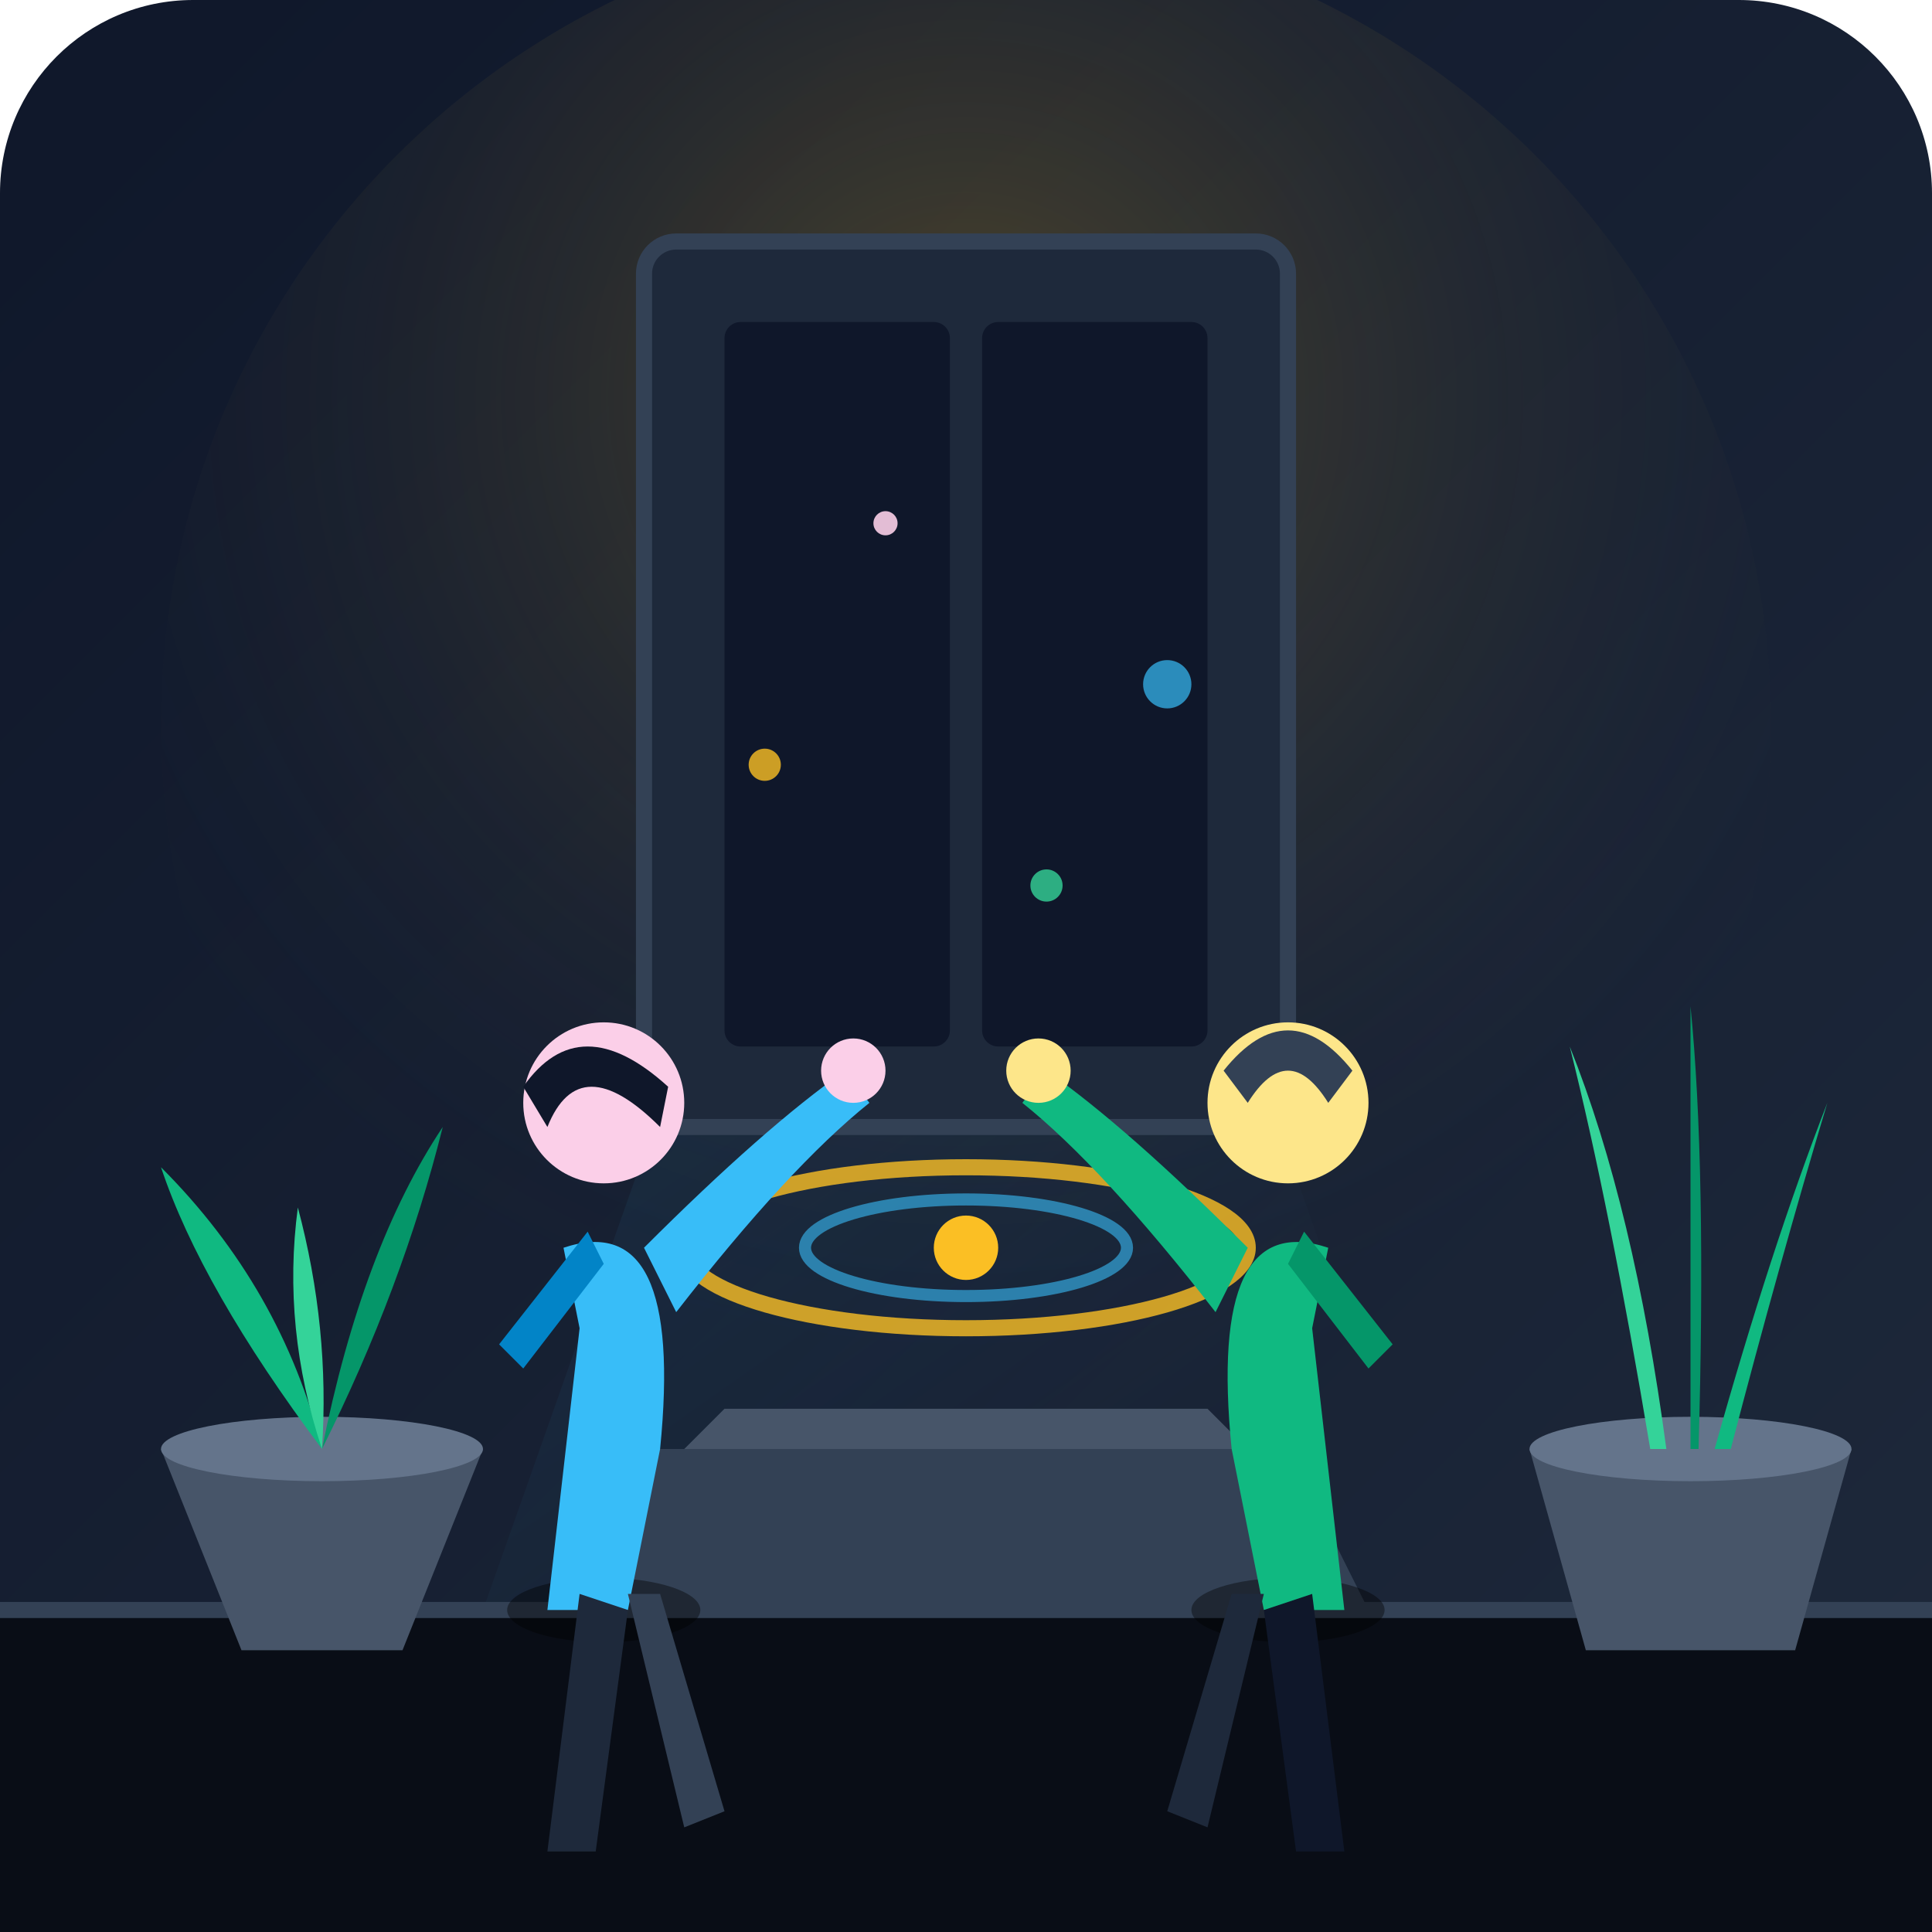
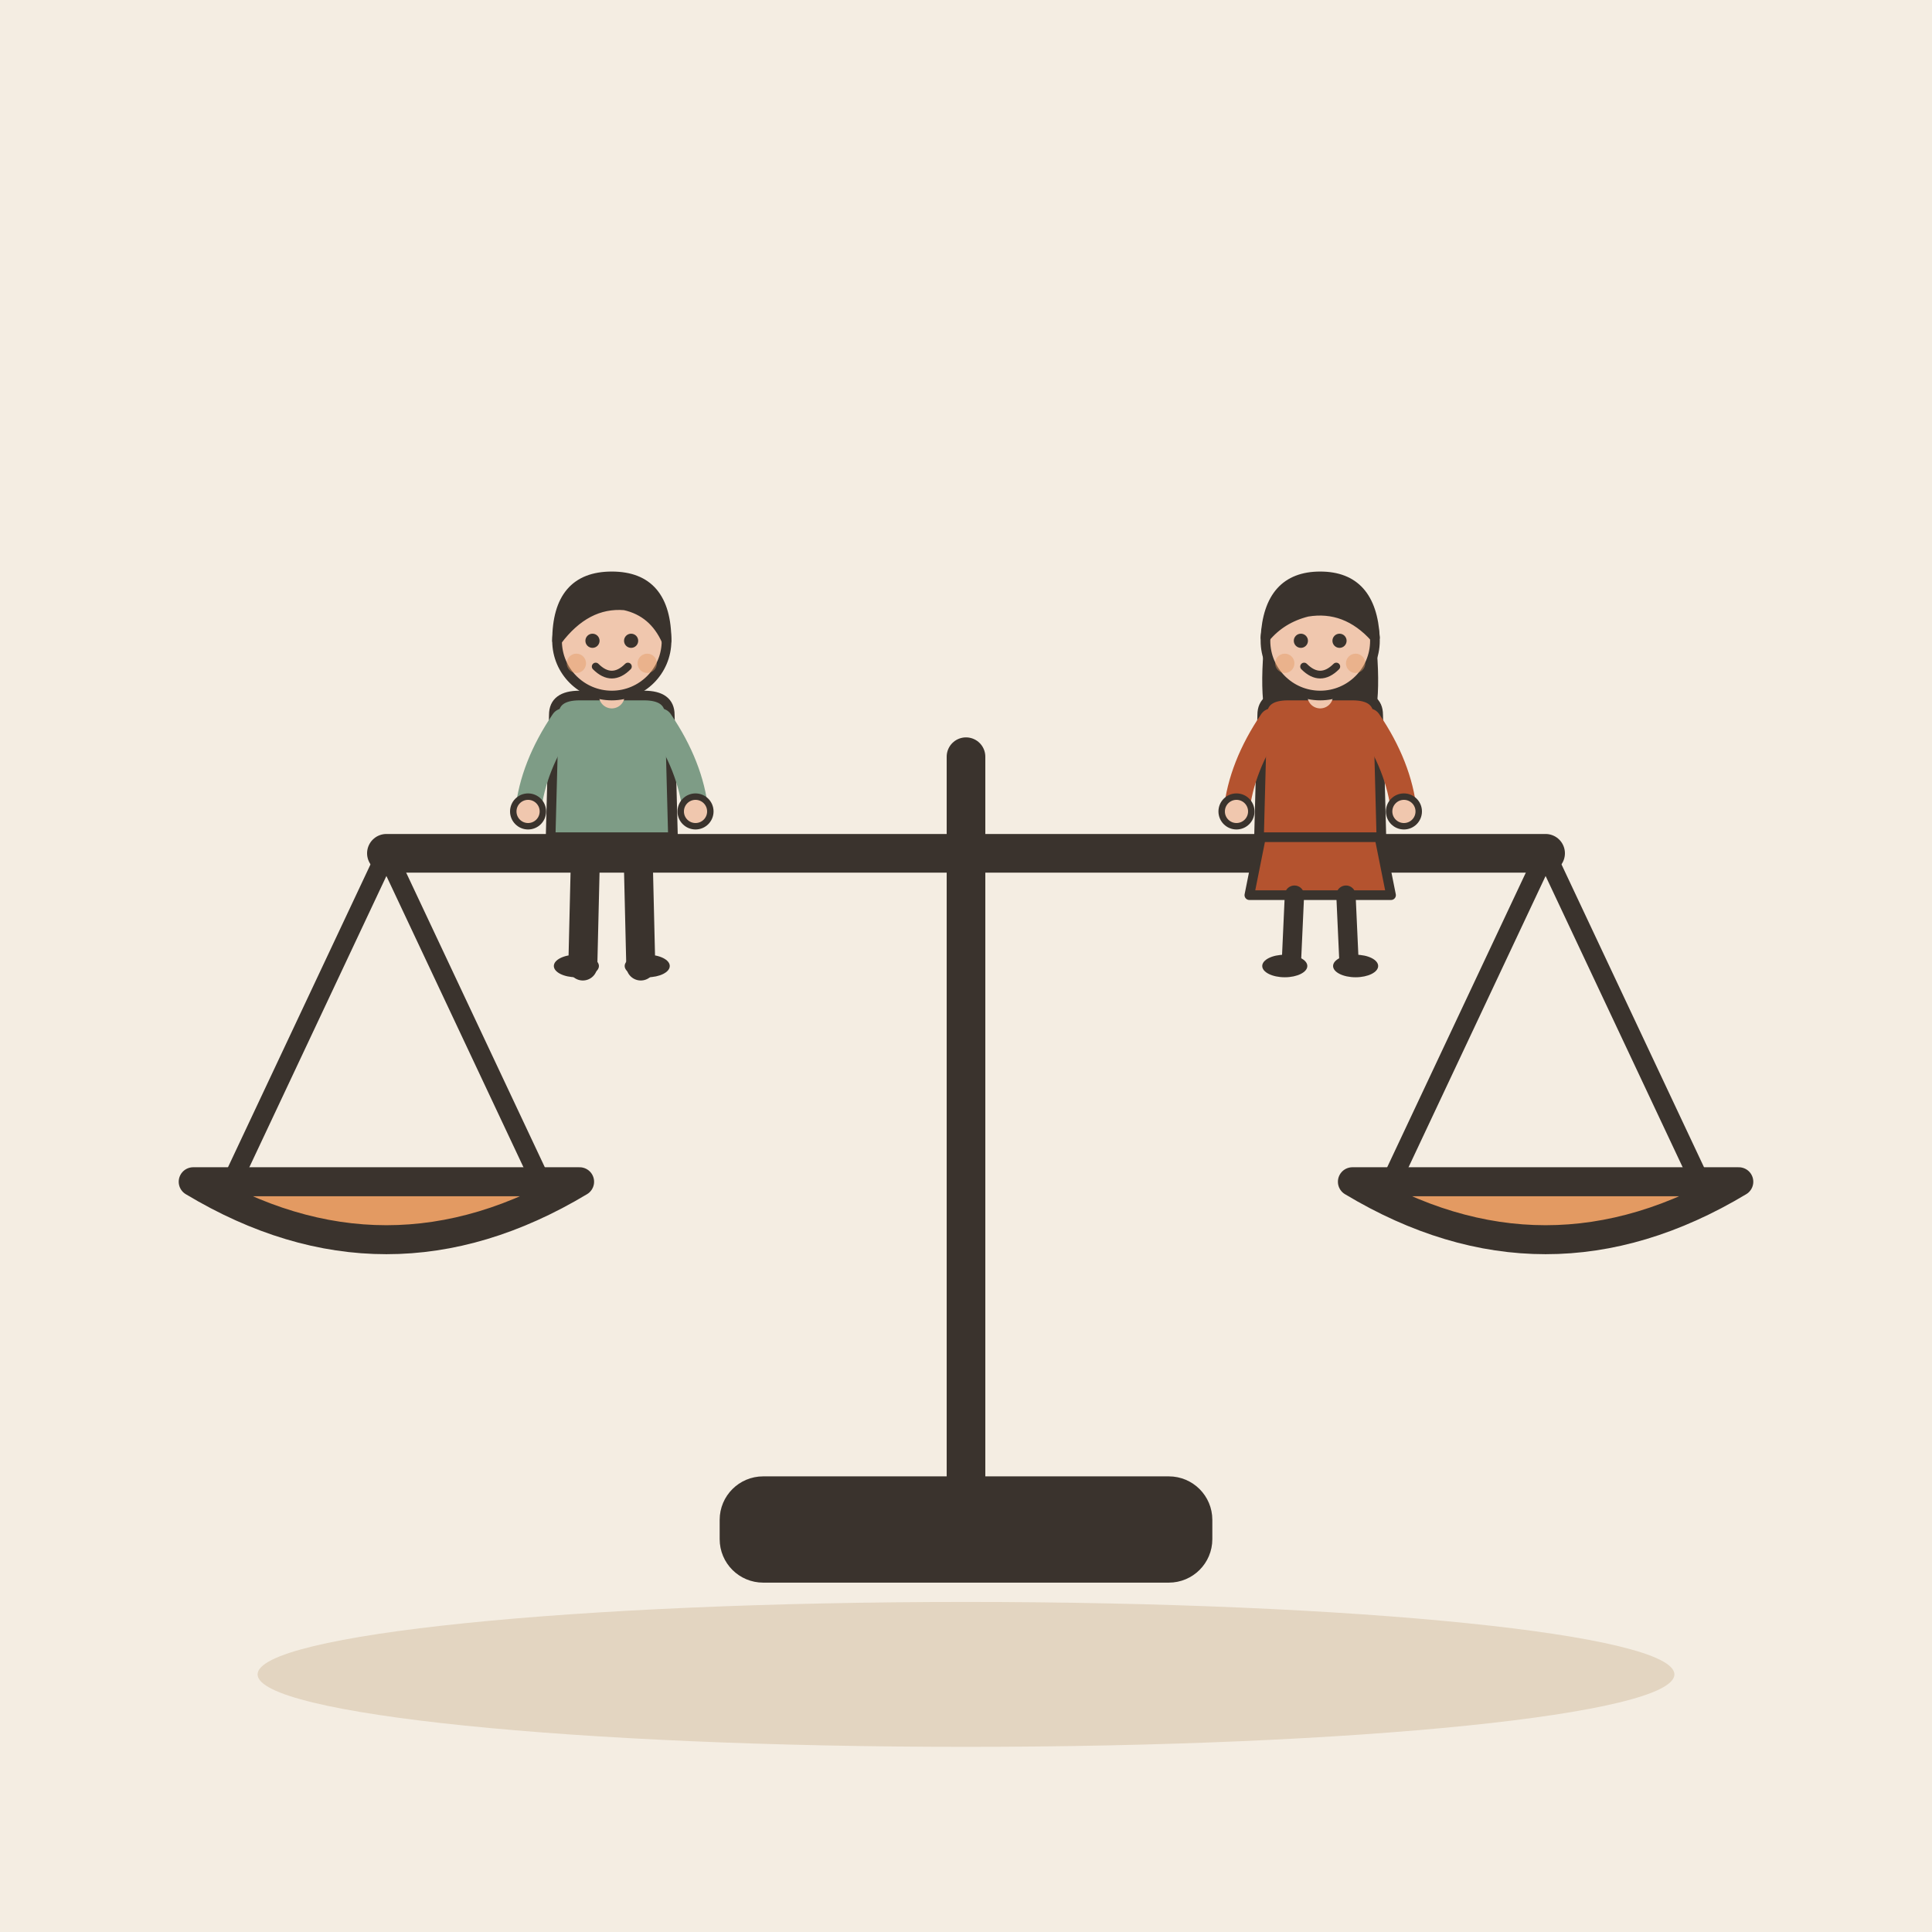
- <svg xmlns="http://www.w3.org/2000/svg" width="240" height="240" viewBox="0 0 240 240">
-   <defs>
-     <linearGradient id="bg-grad" x1="0%" y1="0%" x2="100%" y2="100%">
-       <stop offset="0%" stop-color="#0f172a" />
-       <stop offset="100%" stop-color="#1e293b" />
-     </linearGradient>
-     <radialGradient id="amber-glow" cx="50%" cy="30%" r="60%">
-       <stop offset="0%" stop-color="#fbbf24" stop-opacity="0.25" />
-       <stop offset="100%" stop-color="#1e293b" stop-opacity="0" />
-     </radialGradient>
-     <linearGradient id="light-beam" x1="0%" y1="0%" x2="50%" y2="100%">
-       <stop offset="0%" stop-color="#38bdf8" stop-opacity="0.15" />
-       <stop offset="100%" stop-color="#38bdf8" stop-opacity="0.0" />
-     </linearGradient>
-   </defs>
-   <rect width="240" height="240" rx="24" fill="url(#bg-grad)" />
-   <circle cx="120" cy="90" r="100" fill="url(#amber-glow)" />
-   <polygon points="120,30 60,200 180,200" fill="url(#light-beam)" />
-   <rect x="0" y="200" width="240" height="40" fill="#090d16" />
-   <line x1="0" y1="200" x2="240" y2="200" stroke="#334155" stroke-width="2" />
-   <rect x="80" y="30" width="80" height="110" rx="4" fill="#1e293b" stroke="#334155" stroke-width="2" />
-   <rect x="90" y="40" width="28" height="90" rx="2" fill="#0f172a" />
-   <rect x="122" y="40" width="28" height="90" rx="2" fill="#0f172a" />
-   <path d="M70,200 L170,200 L160,180 L80,180 Z" fill="#334155" />
-   <path d="M85,180 L155,180 L150,175 L90,175 Z" fill="#475569" />
-   <ellipse cx="120" cy="155" rx="35" ry="10" fill="none" stroke="#fbbf24" stroke-width="2" opacity="0.8" />
-   <ellipse cx="120" cy="155" rx="20" ry="6" fill="none" stroke="#38bdf8" stroke-width="1.5" opacity="0.6" />
-   <circle cx="120" cy="155" r="4" fill="#fbbf24" />
-   <g transform="translate(60, 115)">
-     <ellipse cx="15" cy="85" rx="12" ry="4" fill="#000000" opacity="0.4" />
-     <path d="M10,40 Q25,35 22,65 L18,85 L8,85 L12,50 Z" fill="#38bdf8" />
-     <circle cx="15" cy="22" r="10" fill="#fbcfe8" />
-     <path d="M5,20 Q12,10 23,20 L22,25 Q12,15 8,25 Z" fill="#0f172a" />
-     <path d="M12,83 L8,115 L14,115 L18,85 Z" fill="#1e293b" />
-     <path d="M18,83 L25,112 L30,110 L22,83 Z" fill="#334155" />
-     <path d="M15,42 L5,55 L2,52 L13,38 Z" fill="#0284c7" />
-     <path d="M20,40 Q35,25 45,18 L48,22 Q38,30 24,48 Z" fill="#38bdf8" />
-     <circle cx="46" cy="18" r="4" fill="#fbcfe8" />
+ <svg xmlns="http://www.w3.org/2000/svg" viewBox="0 0 240 240" data-style="editorial">
+   <rect width="240" height="240" fill="#F4EDE2" />
+   <ellipse cx="120" cy="208" rx="88" ry="9" fill="#E3D5C1" />
+   <g transform="translate(120 190) scale(1.2 1.2)">
+     <path d="M0 0L0 -80" stroke="#3A332D" stroke-width="4" stroke-linecap="round" fill="none" />
+     <path d="M-60 -70L60 -70" stroke="#3A332D" stroke-width="4" stroke-linecap="round" fill="none" />
+     <path d="M-60 -70L-76 -36" stroke="#3A332D" stroke-width="2" stroke-linecap="round" fill="none" />
+     <path d="M-60 -70L-44 -36" stroke="#3A332D" stroke-width="2" stroke-linecap="round" fill="none" />
+     <path d="M60 -70L44 -36" stroke="#3A332D" stroke-width="2" stroke-linecap="round" fill="none" />
+     <path d="M60 -70L76 -36" stroke="#3A332D" stroke-width="2" stroke-linecap="round" fill="none" />
+     <path d="M-80 -36Q-60 -24 -40 -36Z" fill="#E39A62" stroke="#3A332D" stroke-width="3" stroke-linecap="round" stroke-linejoin="round" />
+     <path d="M40 -36Q60 -24 80 -36Z" fill="#E39A62" stroke="#3A332D" stroke-width="3" stroke-linecap="round" stroke-linejoin="round" />
+     <rect x="-24" y="-4" width="48" height="8" rx="3" fill="#3A332D" stroke="#3A332D" stroke-width="3" stroke-linecap="round" stroke-linejoin="round" />
  </g>
-   <g transform="translate(145, 115)">
-     <ellipse cx="15" cy="85" rx="12" ry="4" fill="#000000" opacity="0.4" />
-     <path d="M20,40 Q5,35 8,65 L12,85 L22,85 L18,50 Z" fill="#10b981" />
-     <circle cx="15" cy="22" r="10" fill="#fde68a" />
-     <path d="M7,18 Q15,8 23,18 L20,22 Q15,14 10,22 Z" fill="#334155" />
-     <path d="M18,83 L22,115 L16,115 L12,85 Z" fill="#0f172a" />
-     <path d="M12,83 L5,112 L0,110 L8,83 Z" fill="#1e293b" />
-     <path d="M15,42 L25,55 L28,52 L17,38 Z" fill="#059669" />
-     <path d="M10,40 Q-5,25 -15,18 L-18,22 Q-8,30 6,48 Z" fill="#10b981" />
-     <circle cx="-16" cy="18" r="4" fill="#fde68a" />
+   <g transform="translate(76 120) scale(0.4 0.4)">
+     <path d="M-8 -42L-9 0" stroke="#3A332D" stroke-width="9" stroke-linecap="round" fill="none" />
+     <path d="M8 -42L9 0" stroke="#3A332D" stroke-width="9" stroke-linecap="round" fill="none" />
+     <ellipse cx="-11" cy="0" rx="7" ry="3.5" fill="#3A332D" />
+     <ellipse cx="11" cy="0" rx="7" ry="3.5" fill="#3A332D" />
+     <path d="M-18 -78Q-18 -84 -10 -84L10 -84Q18 -84 18 -78L19 -40L-19 -40Z" fill="#7E9C86" stroke="#3A332D" stroke-width="3" stroke-linecap="round" stroke-linejoin="round" />
+     <path d="M-15 -76Q-24.5 -62 -26 -48" fill="none" stroke="#7E9C86" stroke-width="8" stroke-linecap="round" stroke-linejoin="round" />
+     <circle cx="-26" cy="-48" r="4.6" fill="#F0C7AE" stroke="#3A332D" stroke-linecap="round" stroke-linejoin="round" stroke-width="2" />
+     <path d="M15 -76Q24.5 -62 26 -48" fill="none" stroke="#7E9C86" stroke-width="8" stroke-linecap="round" stroke-linejoin="round" />
+     <circle cx="26" cy="-48" r="4.6" fill="#F0C7AE" stroke="#3A332D" stroke-linecap="round" stroke-linejoin="round" stroke-width="2" />
+     <path d="M0 -84L0 -88" stroke="#F0C7AE" stroke-width="8" stroke-linecap="round" fill="none" />
+     <circle cx="0" cy="-101" r="17" fill="#F0C7AE" stroke="#3A332D" stroke-width="3" stroke-linecap="round" stroke-linejoin="round" />
+     <path d="M-17 -101Q-17 -121 0 -121Q17 -121 17 -101Q13 -110 4 -112Q-8 -113 -17 -101Z" fill="#3A332D" stroke="#3A332D" stroke-width="3" stroke-linecap="round" stroke-linejoin="round" />
+     <circle cx="-6" cy="-101" r="2.2" fill="#3A332D" />
+     <circle cx="6" cy="-101" r="2.2" fill="#3A332D" />
+     <path d="M-5 -93Q0 -88 5 -93" fill="none" stroke="#3A332D" stroke-width="2.4" stroke-linecap="round" stroke-linejoin="round" />
+     <circle cx="-11" cy="-94" r="3" fill="#E39A62" opacity="0.45" />
+     <circle cx="11" cy="-94" r="3" fill="#E39A62" opacity="0.45" />
  </g>
-   <g transform="translate(15, 140)">
-     <path d="M5,40 L15,65 L35,65 L45,40 Z" fill="#475569" />
-     <ellipse cx="25" cy="40" rx="20" ry="4" fill="#64748b" />
-     <path d="M25,40 Q10,20 5,5 Q20,20 25,40 Z" fill="#10b981" />
-     <path d="M25,40 Q30,15 40,0 Q35,20 25,40 Z" fill="#059669" />
-     <path d="M25,40 Q20,25 22,10 Q26,25 25,40 Z" fill="#34d399" />
+   <g transform="translate(164 120) scale(0.4 0.4)">
+     <path d="M-18 -42L-22 -22L22 -22L18 -42Z" fill="#B4532F" stroke="#3A332D" stroke-width="3" stroke-linecap="round" stroke-linejoin="round" />
+     <path d="M-8 -22L-9 0" stroke="#3A332D" stroke-width="6" stroke-linecap="round" fill="none" />
+     <path d="M8 -22L9 0" stroke="#3A332D" stroke-width="6" stroke-linecap="round" fill="none" />
+     <ellipse cx="-11" cy="0" rx="7" ry="3.5" fill="#3A332D" />
+     <ellipse cx="11" cy="0" rx="7" ry="3.5" fill="#3A332D" />
+     <path d="M-17 -104Q-20 -78 -14 -70L-6 -78L6 -78L14 -70Q20 -78 17 -104Z" fill="#3A332D" />
+     <path d="M-18 -78Q-18 -84 -10 -84L10 -84Q18 -84 18 -78L19 -40L-19 -40Z" fill="#B4532F" stroke="#3A332D" stroke-width="3" stroke-linecap="round" stroke-linejoin="round" />
+     <path d="M-15 -76Q-24.5 -62 -26 -48" fill="none" stroke="#B4532F" stroke-width="8" stroke-linecap="round" stroke-linejoin="round" />
+     <circle cx="-26" cy="-48" r="4.6" fill="#F0C7AE" stroke="#3A332D" stroke-linecap="round" stroke-linejoin="round" stroke-width="2" />
+     <path d="M15 -76Q24.5 -62 26 -48" fill="none" stroke="#B4532F" stroke-width="8" stroke-linecap="round" stroke-linejoin="round" />
+     <circle cx="26" cy="-48" r="4.6" fill="#F0C7AE" stroke="#3A332D" stroke-linecap="round" stroke-linejoin="round" stroke-width="2" />
+     <path d="M0 -84L0 -88" stroke="#F0C7AE" stroke-width="8" stroke-linecap="round" fill="none" />
+     <circle cx="0" cy="-101" r="17" fill="#F0C7AE" stroke="#3A332D" stroke-width="3" stroke-linecap="round" stroke-linejoin="round" />
+     <path d="M-17 -102Q-16 -121 0 -121Q16 -121 17 -102Q8 -112 -4 -110Q-12 -108 -17 -102Z" fill="#3A332D" stroke="#3A332D" stroke-width="3" stroke-linecap="round" stroke-linejoin="round" />
+     <circle cx="-6" cy="-101" r="2.2" fill="#3A332D" />
+     <circle cx="6" cy="-101" r="2.2" fill="#3A332D" />
+     <path d="M-5 -93Q0 -88 5 -93" fill="none" stroke="#3A332D" stroke-width="2.4" stroke-linecap="round" stroke-linejoin="round" />
+     <circle cx="-11" cy="-94" r="3" fill="#E39A62" opacity="0.45" />
+     <circle cx="11" cy="-94" r="3" fill="#E39A62" opacity="0.45" />
  </g>
-   <g transform="translate(185, 135)">
-     <path d="M5,45 L12,70 L38,70 L45,45 Z" fill="#475569" />
-     <ellipse cx="25" cy="45" rx="20" ry="4" fill="#64748b" />
-     <path d="M20,45 Q15,15 10,-5 Q18,15 22,45 Z" fill="#34d399" />
-     <path d="M28,45 Q35,20 42,2 Q36,22 30,45 Z" fill="#10b981" />
-     <path d="M25,45 Q25,10 25,-10 Q27,10 26,45 Z" fill="#059669" />
-   </g>
-   <circle cx="95" cy="95" r="2" fill="#fbbf24" opacity="0.8" />
-   <circle cx="145" cy="85" r="3" fill="#38bdf8" opacity="0.7" />
-   <circle cx="110" cy="65" r="1.5" fill="#fbcfe8" opacity="0.9" />
-   <circle cx="130" cy="110" r="2" fill="#34d399" opacity="0.8" />
</svg>
